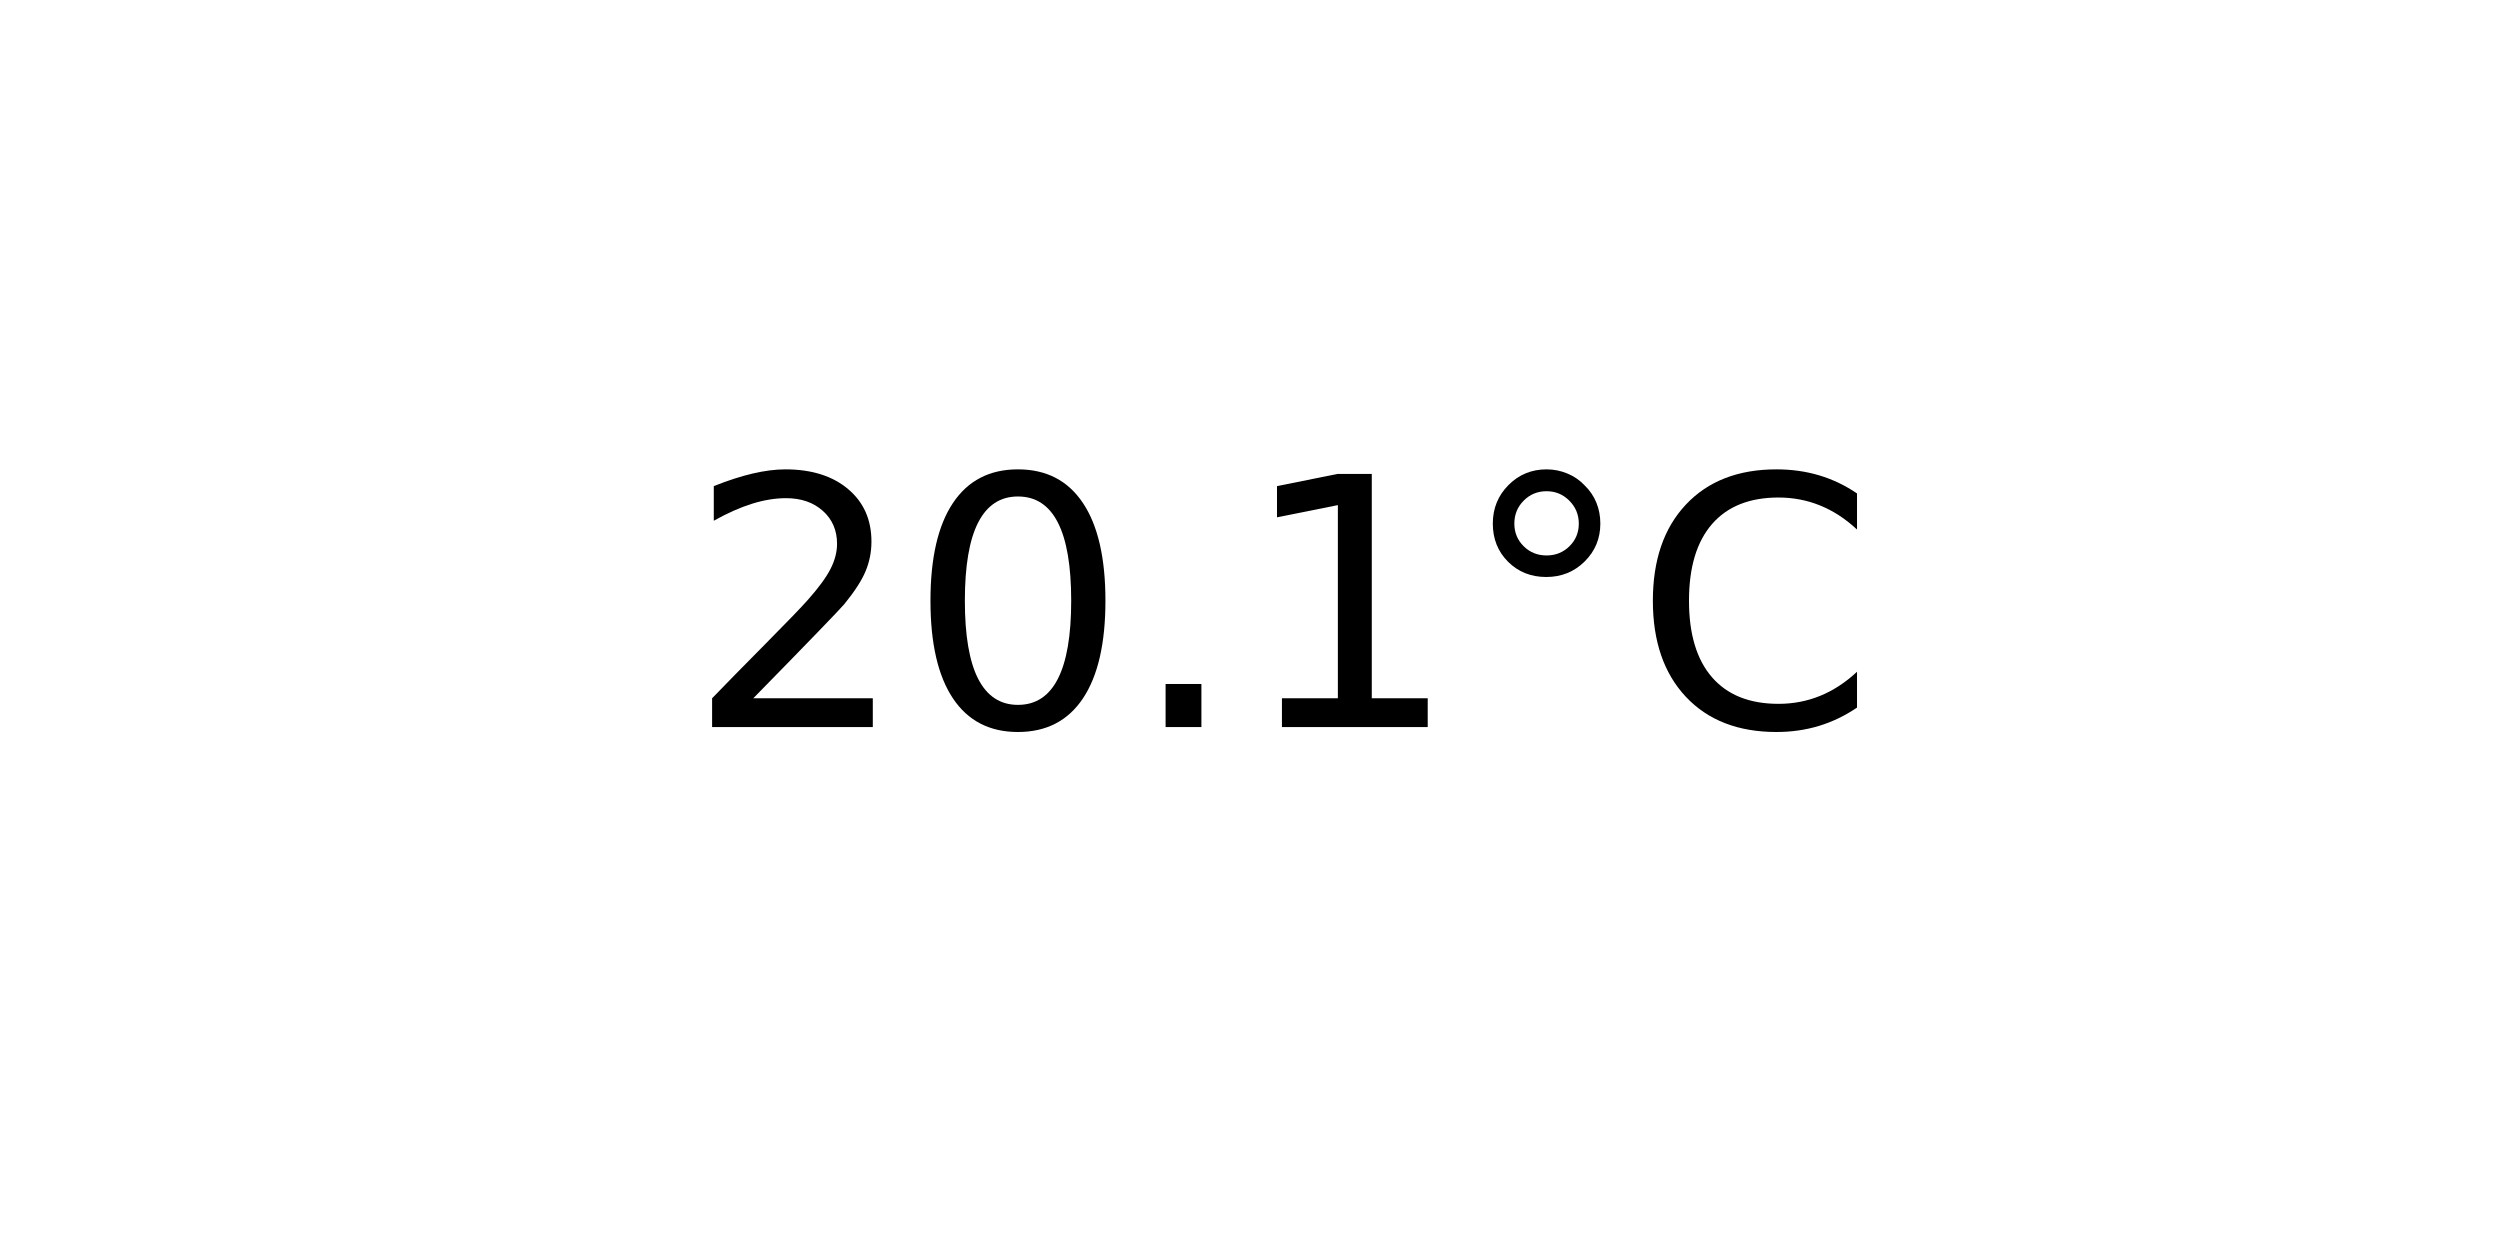
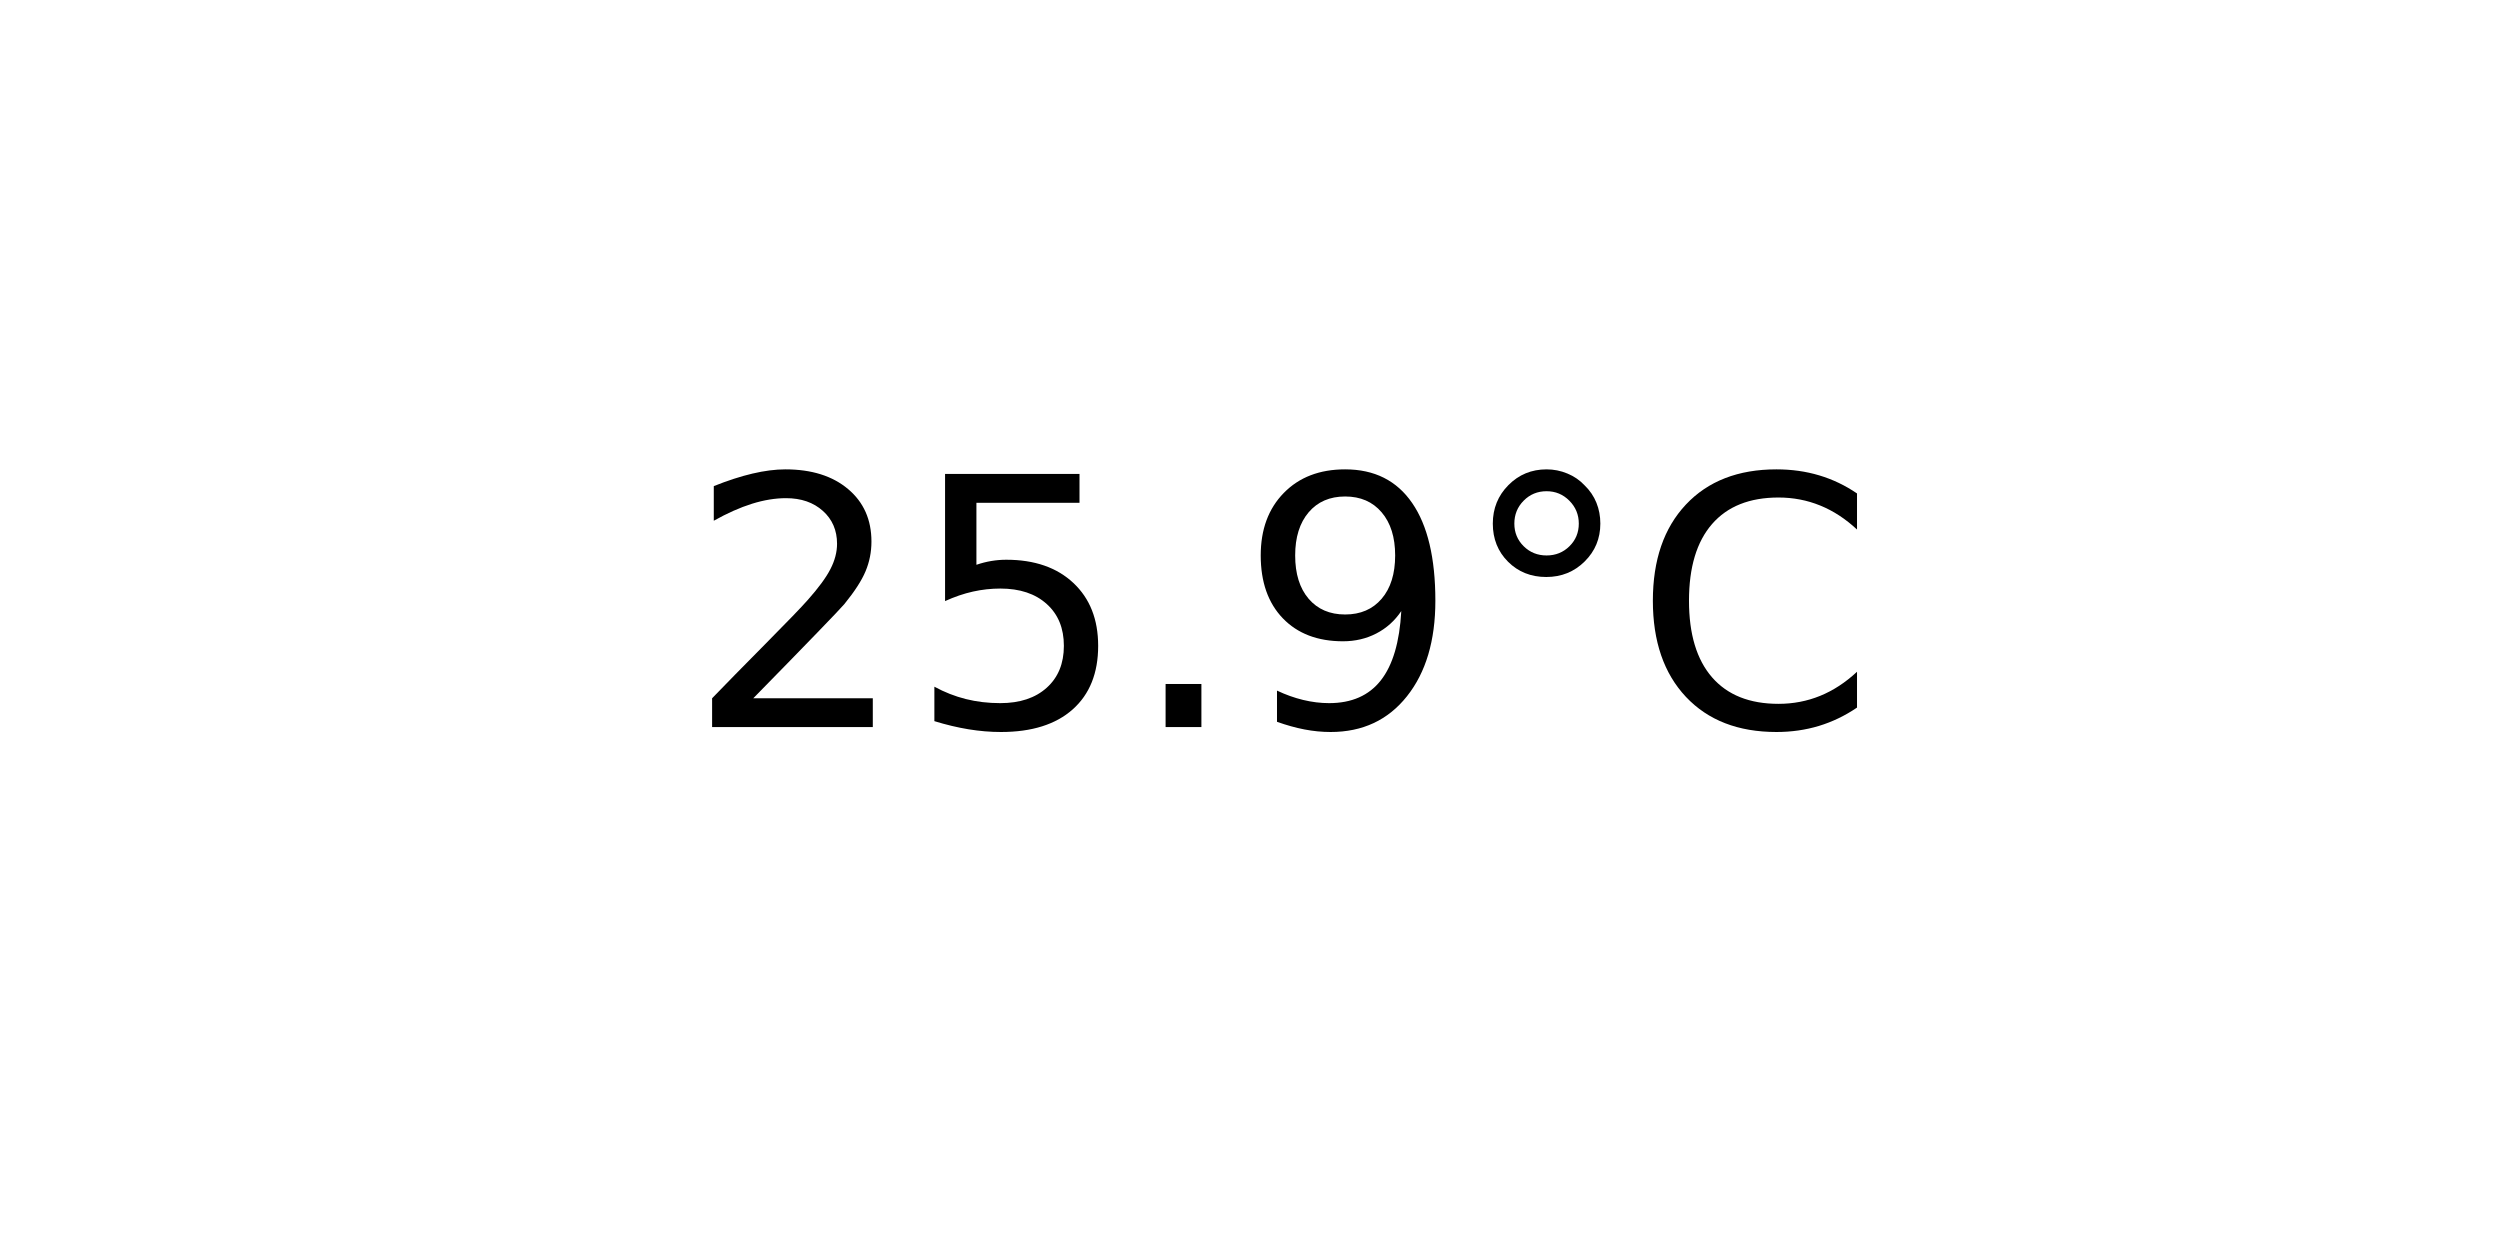
<svg xmlns="http://www.w3.org/2000/svg" xmlns:xlink="http://www.w3.org/1999/xlink" width="72pt" height="36pt" viewBox="0 0 72 36" version="1.1">
  <defs>
    <style type="text/css">*{stroke-linejoin: round; stroke-linecap: butt}</style>
  </defs>
  <g id="figure_1">
    <g id="axes_1">
      <g id="text_1">
        <g transform="translate(19.77578 20.93937) scale(0.1 -0.1)">
          <defs>
            <path id="DejaVuSans-32" d="M 1228 531  L 3431 531  L 3431 0  L 469 0  L 469 531  Q 828 903 1448 1529  Q 2069 2156 2228 2338  Q 2531 2678 2651 2914  Q 2772 3150 2772 3378  Q 2772 3750 2511 3984  Q 2250 4219 1831 4219  Q 1534 4219 1204 4116  Q 875 4013 500 3803  L 500 4441  Q 881 4594 1212 4672  Q 1544 4750 1819 4750  Q 2544 4750 2975 4387  Q 3406 4025 3406 3419  Q 3406 3131 3298 2873  Q 3191 2616 2906 2266  Q 2828 2175 2409 1742  Q 1991 1309 1228 531  z " transform="scale(0.015625)" />
-             <path id="DejaVuSans-30" d="M 2034 4250  Q 1547 4250 1301 3770  Q 1056 3291 1056 2328  Q 1056 1369 1301 889  Q 1547 409 2034 409  Q 2525 409 2770 889  Q 3016 1369 3016 2328  Q 3016 3291 2770 3770  Q 2525 4250 2034 4250  z M 2034 4750  Q 2819 4750 3233 4129  Q 3647 3509 3647 2328  Q 3647 1150 3233 529  Q 2819 -91 2034 -91  Q 1250 -91 836 529  Q 422 1150 422 2328  Q 422 3509 836 4129  Q 1250 4750 2034 4750  z " transform="scale(0.015625)" />
+             <path id="DejaVuSans-35" d="M 691 4666  L 3169 4666  L 3169 4134  L 1269 4134  L 1269 2991  Q 1406 3038 1543 3061  Q 1681 3084 1819 3084  Q 2600 3084 3056 2656  Q 3513 2228 3513 1497  Q 3513 744 3044 326  Q 2575 -91 1722 -91  Q 1428 -91 1123 -41  Q 819 9 494 109  L 494 744  Q 775 591 1075 516  Q 1375 441 1709 441  Q 2250 441 2565 725  Q 2881 1009 2881 1497  Q 2881 1984 2565 2268  Q 2250 2553 1709 2553  Q 1456 2553 1204 2497  Q 953 2441 691 2322  L 691 4666  z " transform="scale(0.015625)" />
            <path id="DejaVuSans-2e" d="M 684 794  L 1344 794  L 1344 0  L 684 0  L 684 794  z " transform="scale(0.015625)" />
-             <path id="DejaVuSans-31" d="M 794 531  L 1825 531  L 1825 4091  L 703 3866  L 703 4441  L 1819 4666  L 2450 4666  L 2450 531  L 3481 531  L 3481 0  L 794 0  L 794 531  z " transform="scale(0.015625)" />
+             <path id="DejaVuSans-39" d="M 703 97  L 703 672  Q 941 559 1184 500  Q 1428 441 1663 441  Q 2288 441 2617 861  Q 2947 1281 2994 2138  Q 2813 1869 2534 1725  Q 2256 1581 1919 1581  Q 1219 1581 811 2004  Q 403 2428 403 3163  Q 403 3881 828 4315  Q 1253 4750 1959 4750  Q 2769 4750 3195 4129  Q 3622 3509 3622 2328  Q 3622 1225 3098 567  Q 2575 -91 1691 -91  Q 1453 -91 1209 -44  Q 966 3 703 97  z M 1959 2075  Q 2384 2075 2632 2365  Q 2881 2656 2881 3163  Q 2881 3666 2632 3958  Q 2384 4250 1959 4250  Q 1534 4250 1286 3958  Q 1038 3666 1038 3163  Q 1038 2656 1286 2365  Q 1534 2075 1959 2075  z " transform="scale(0.015625)" />
            <path id="DejaVuSans-b0" d="M 1600 4347  Q 1350 4347 1178 4173  Q 1006 4000 1006 3750  Q 1006 3503 1178 3333  Q 1350 3163 1600 3163  Q 1850 3163 2022 3333  Q 2194 3503 2194 3750  Q 2194 3997 2020 4172  Q 1847 4347 1600 4347  z M 1600 4750  Q 1800 4750 1984 4673  Q 2169 4597 2303 4453  Q 2447 4313 2519 4134  Q 2591 3956 2591 3750  Q 2591 3338 2302 3052  Q 2013 2766 1594 2766  Q 1172 2766 890 3047  Q 609 3328 609 3750  Q 609 4169 896 4459  Q 1184 4750 1600 4750  z " transform="scale(0.015625)" />
            <path id="DejaVuSans-43" d="M 4122 4306  L 4122 3641  Q 3803 3938 3442 4084  Q 3081 4231 2675 4231  Q 1875 4231 1450 3742  Q 1025 3253 1025 2328  Q 1025 1406 1450 917  Q 1875 428 2675 428  Q 3081 428 3442 575  Q 3803 722 4122 1019  L 4122 359  Q 3791 134 3420 21  Q 3050 -91 2638 -91  Q 1578 -91 968 557  Q 359 1206 359 2328  Q 359 3453 968 4101  Q 1578 4750 2638 4750  Q 3056 4750 3426 4639  Q 3797 4528 4122 4306  z " transform="scale(0.015625)" />
          </defs>
          <use xlink:href="#DejaVuSans-32" />
-           <use xlink:href="#DejaVuSans-30" x="63.623" />
+           <use xlink:href="#DejaVuSans-35" x="63.623" />
          <use xlink:href="#DejaVuSans-2e" x="127.246" />
-           <use xlink:href="#DejaVuSans-31" x="159.033" />
+           <use xlink:href="#DejaVuSans-39" x="159.033" />
          <use xlink:href="#DejaVuSans-b0" x="222.656" />
          <use xlink:href="#DejaVuSans-43" x="272.656" />
        </g>
      </g>
    </g>
  </g>
</svg>
